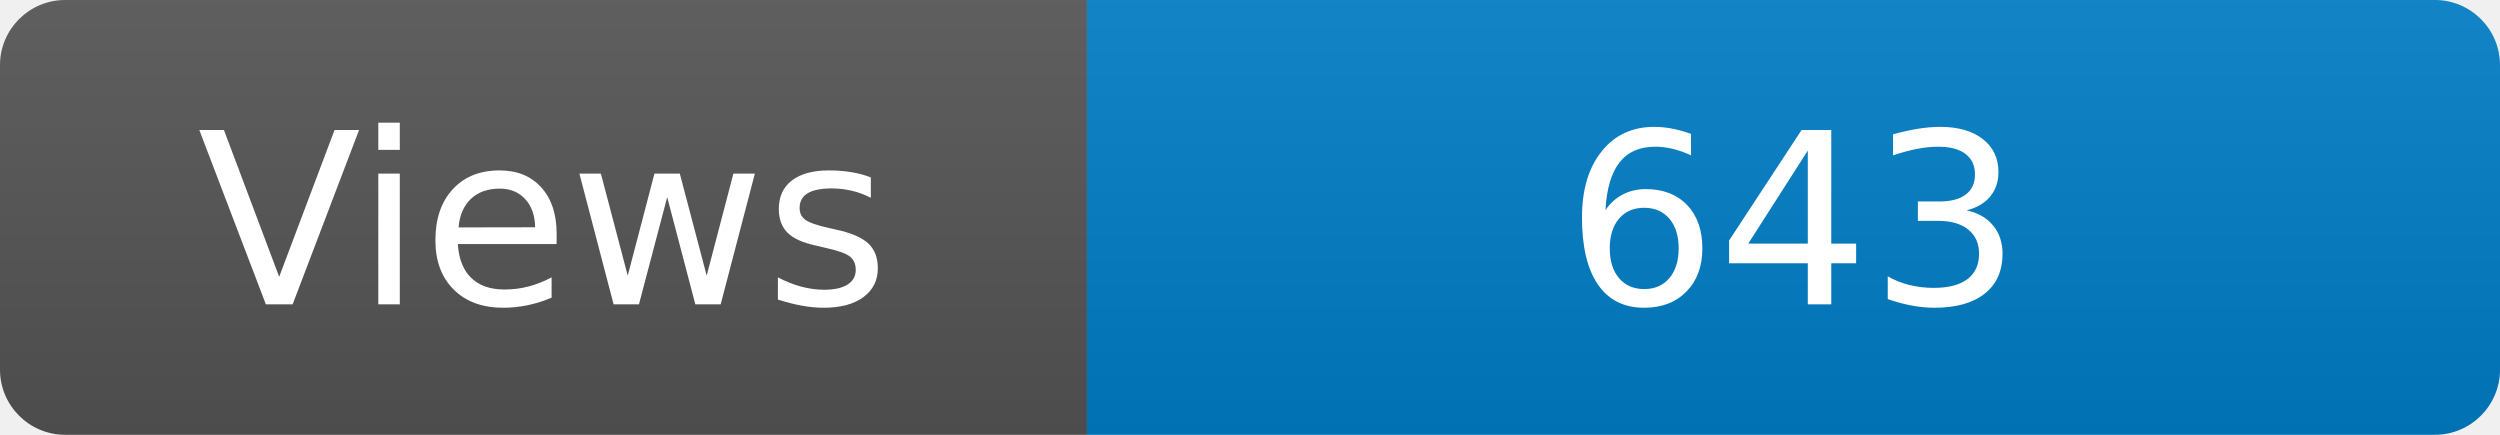
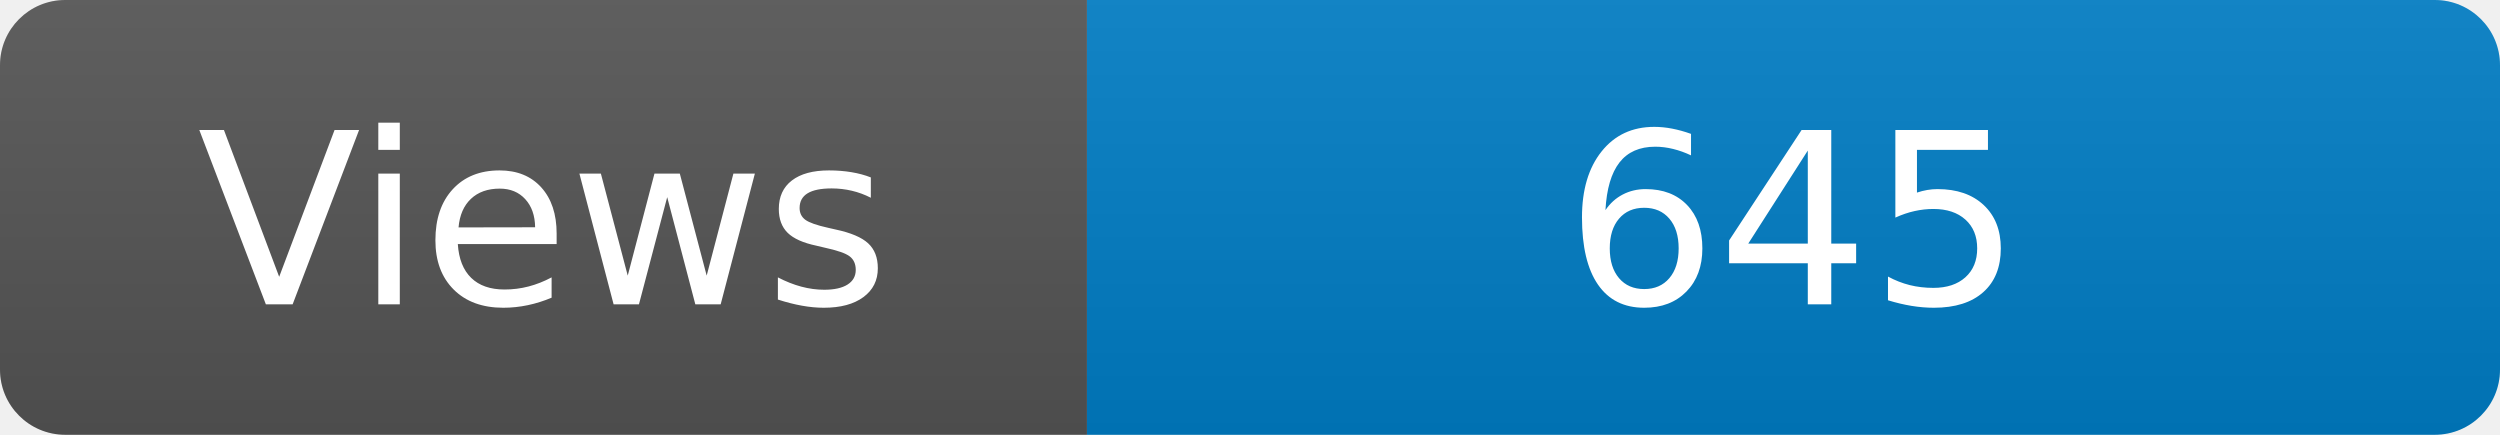
<svg xmlns="http://www.w3.org/2000/svg" width="115" height="20" role="img" aria-label="Maintained?: yes">
  <linearGradient id="s" x2="0" y2="100%">
    <stop offset="0" stop-color="#bbb" stop-opacity=".1" />
    <stop offset="1" stop-opacity=".1" />
  </linearGradient>
  <clipPath id="r">
    <rect width="115" height="20" rx="3" fill="#fff" />
  </clipPath>
  <g clip-path="url(#r)">
    <rect width="50" height="20" fill="#555" />
    <rect x="50" width="160" height="20" fill="#007ec6" />
    <rect width="115" height="20" fill="url(#s)" />
  </g>
  <g fill="#fff" text-anchor="middle" font-family="Verdana,Geneva,DejaVu Sans,sans-serif" font-size="110">
    <text x="250" y="140" transform="scale(.1)" fill="#fff">Views</text>
-     <text x="825" y="140" transform="scale(.1)" fill="#fff">643</text>
+     <text x="825" y="140" transform="scale(.1)" fill="#fff">645</text>
  </g>
</svg>
